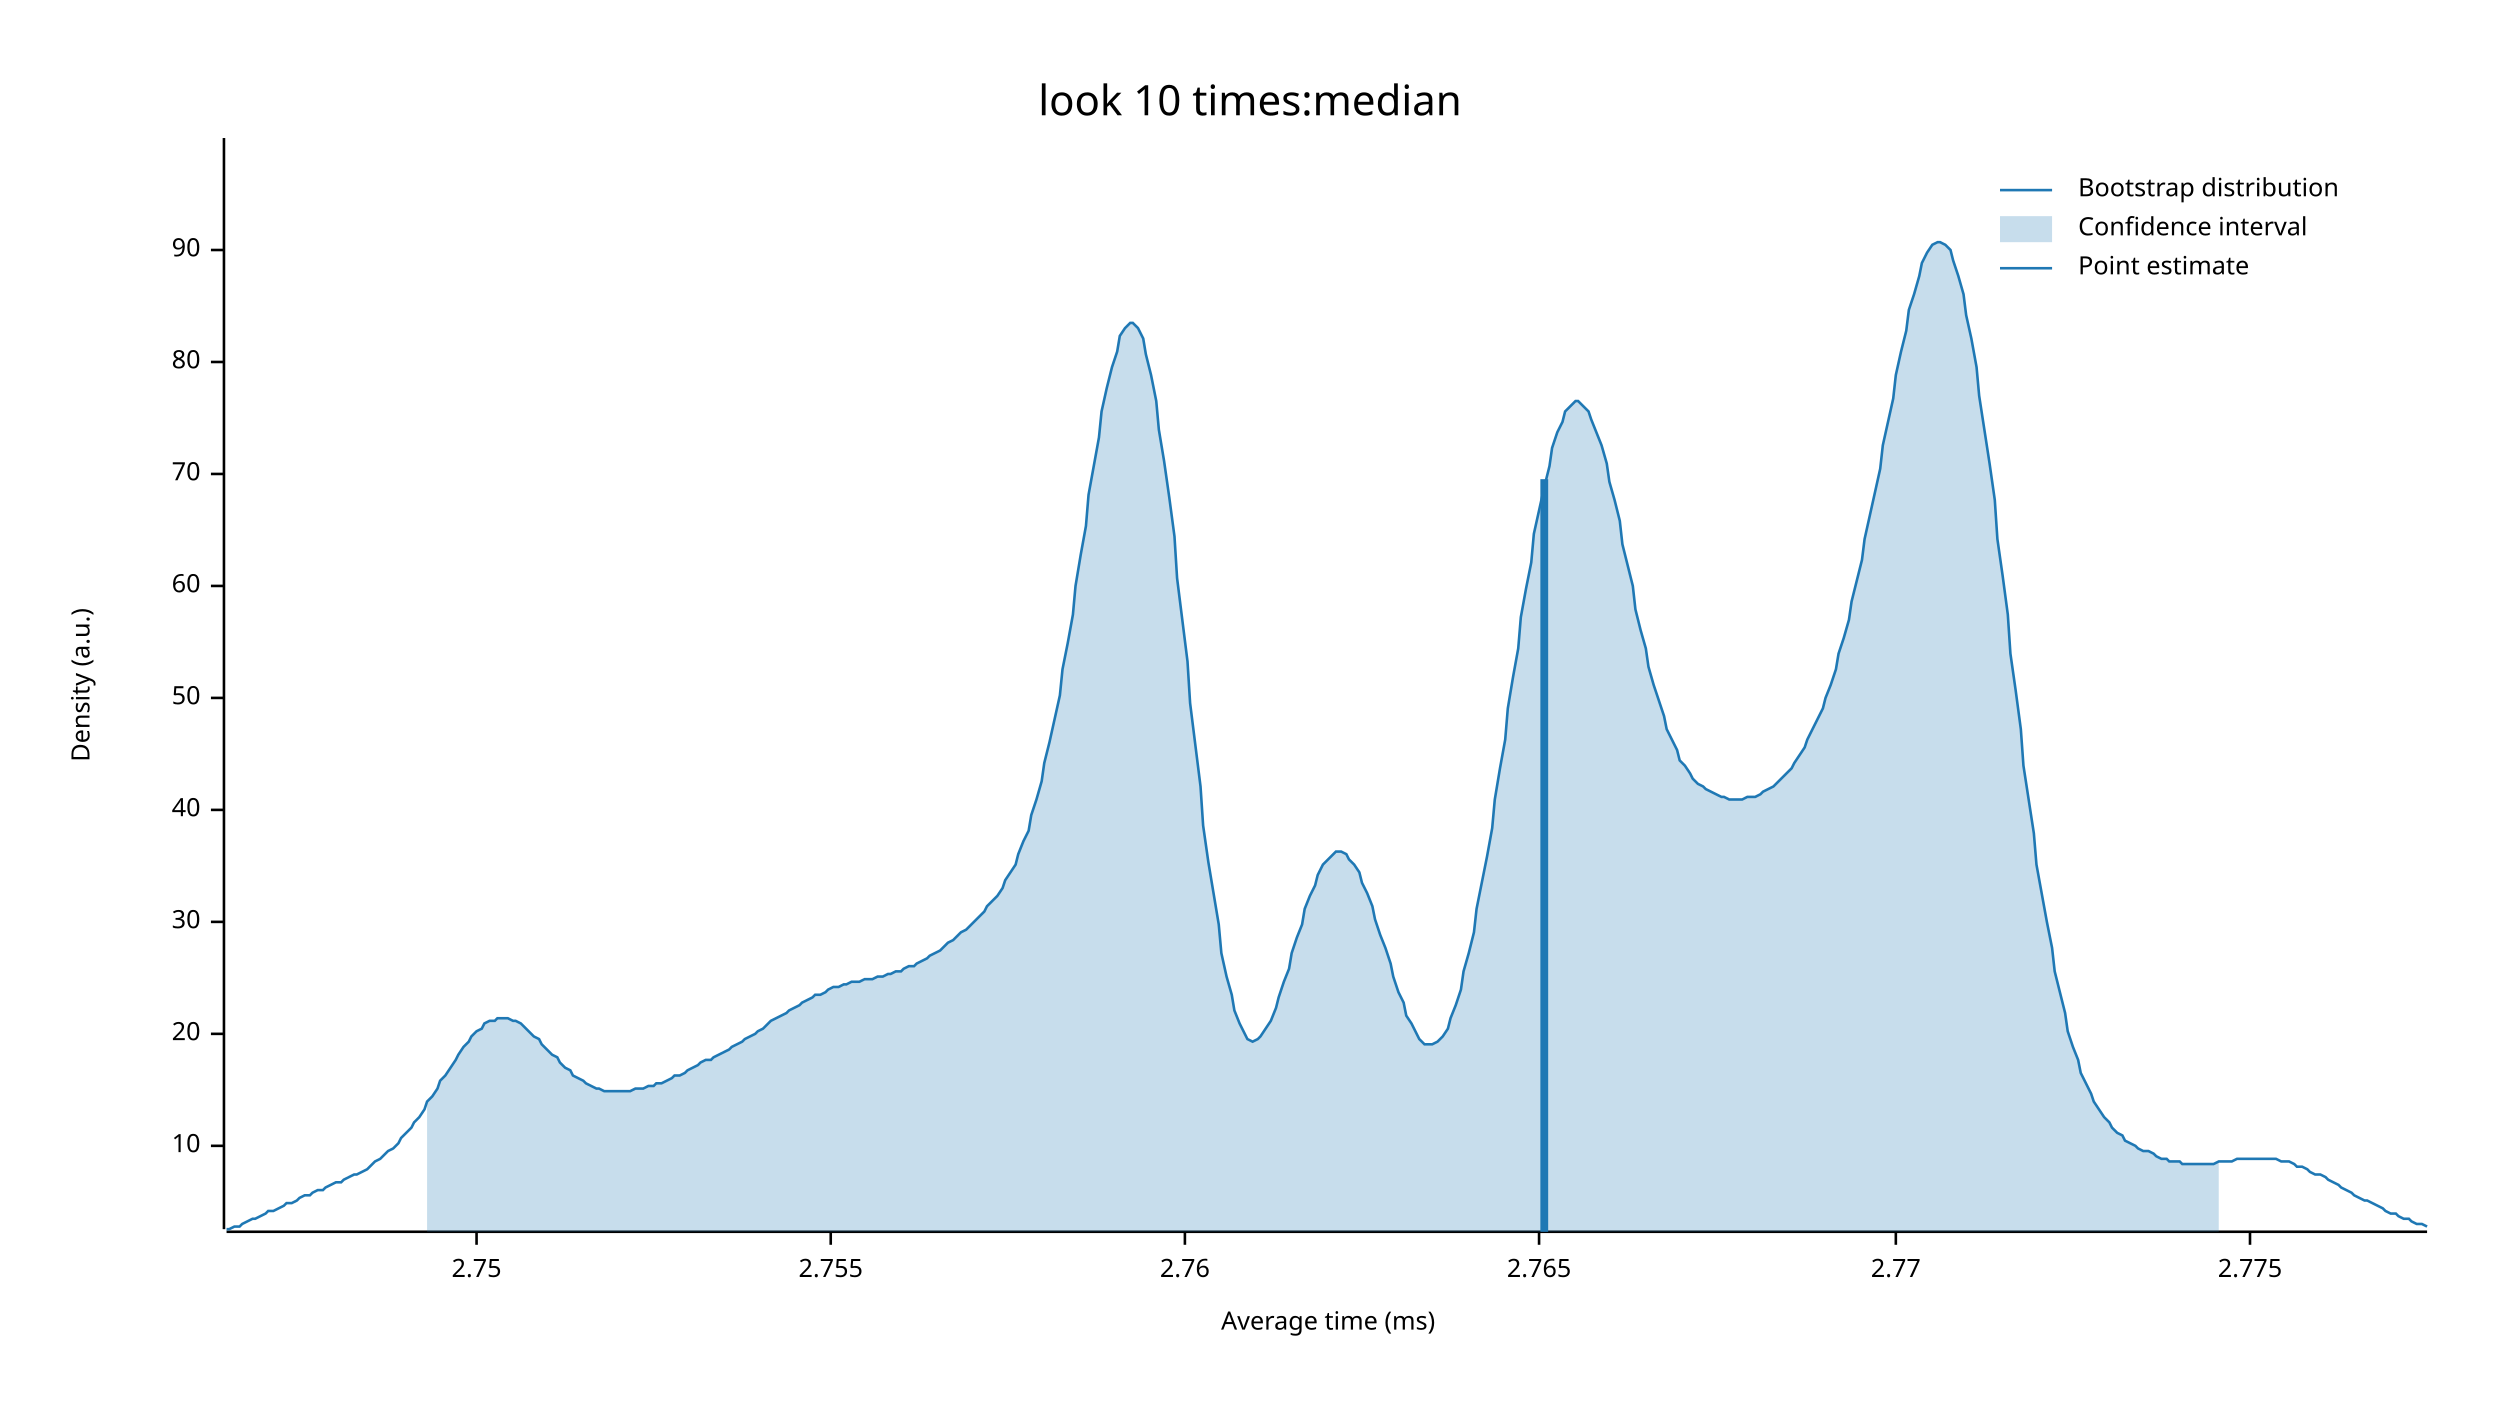
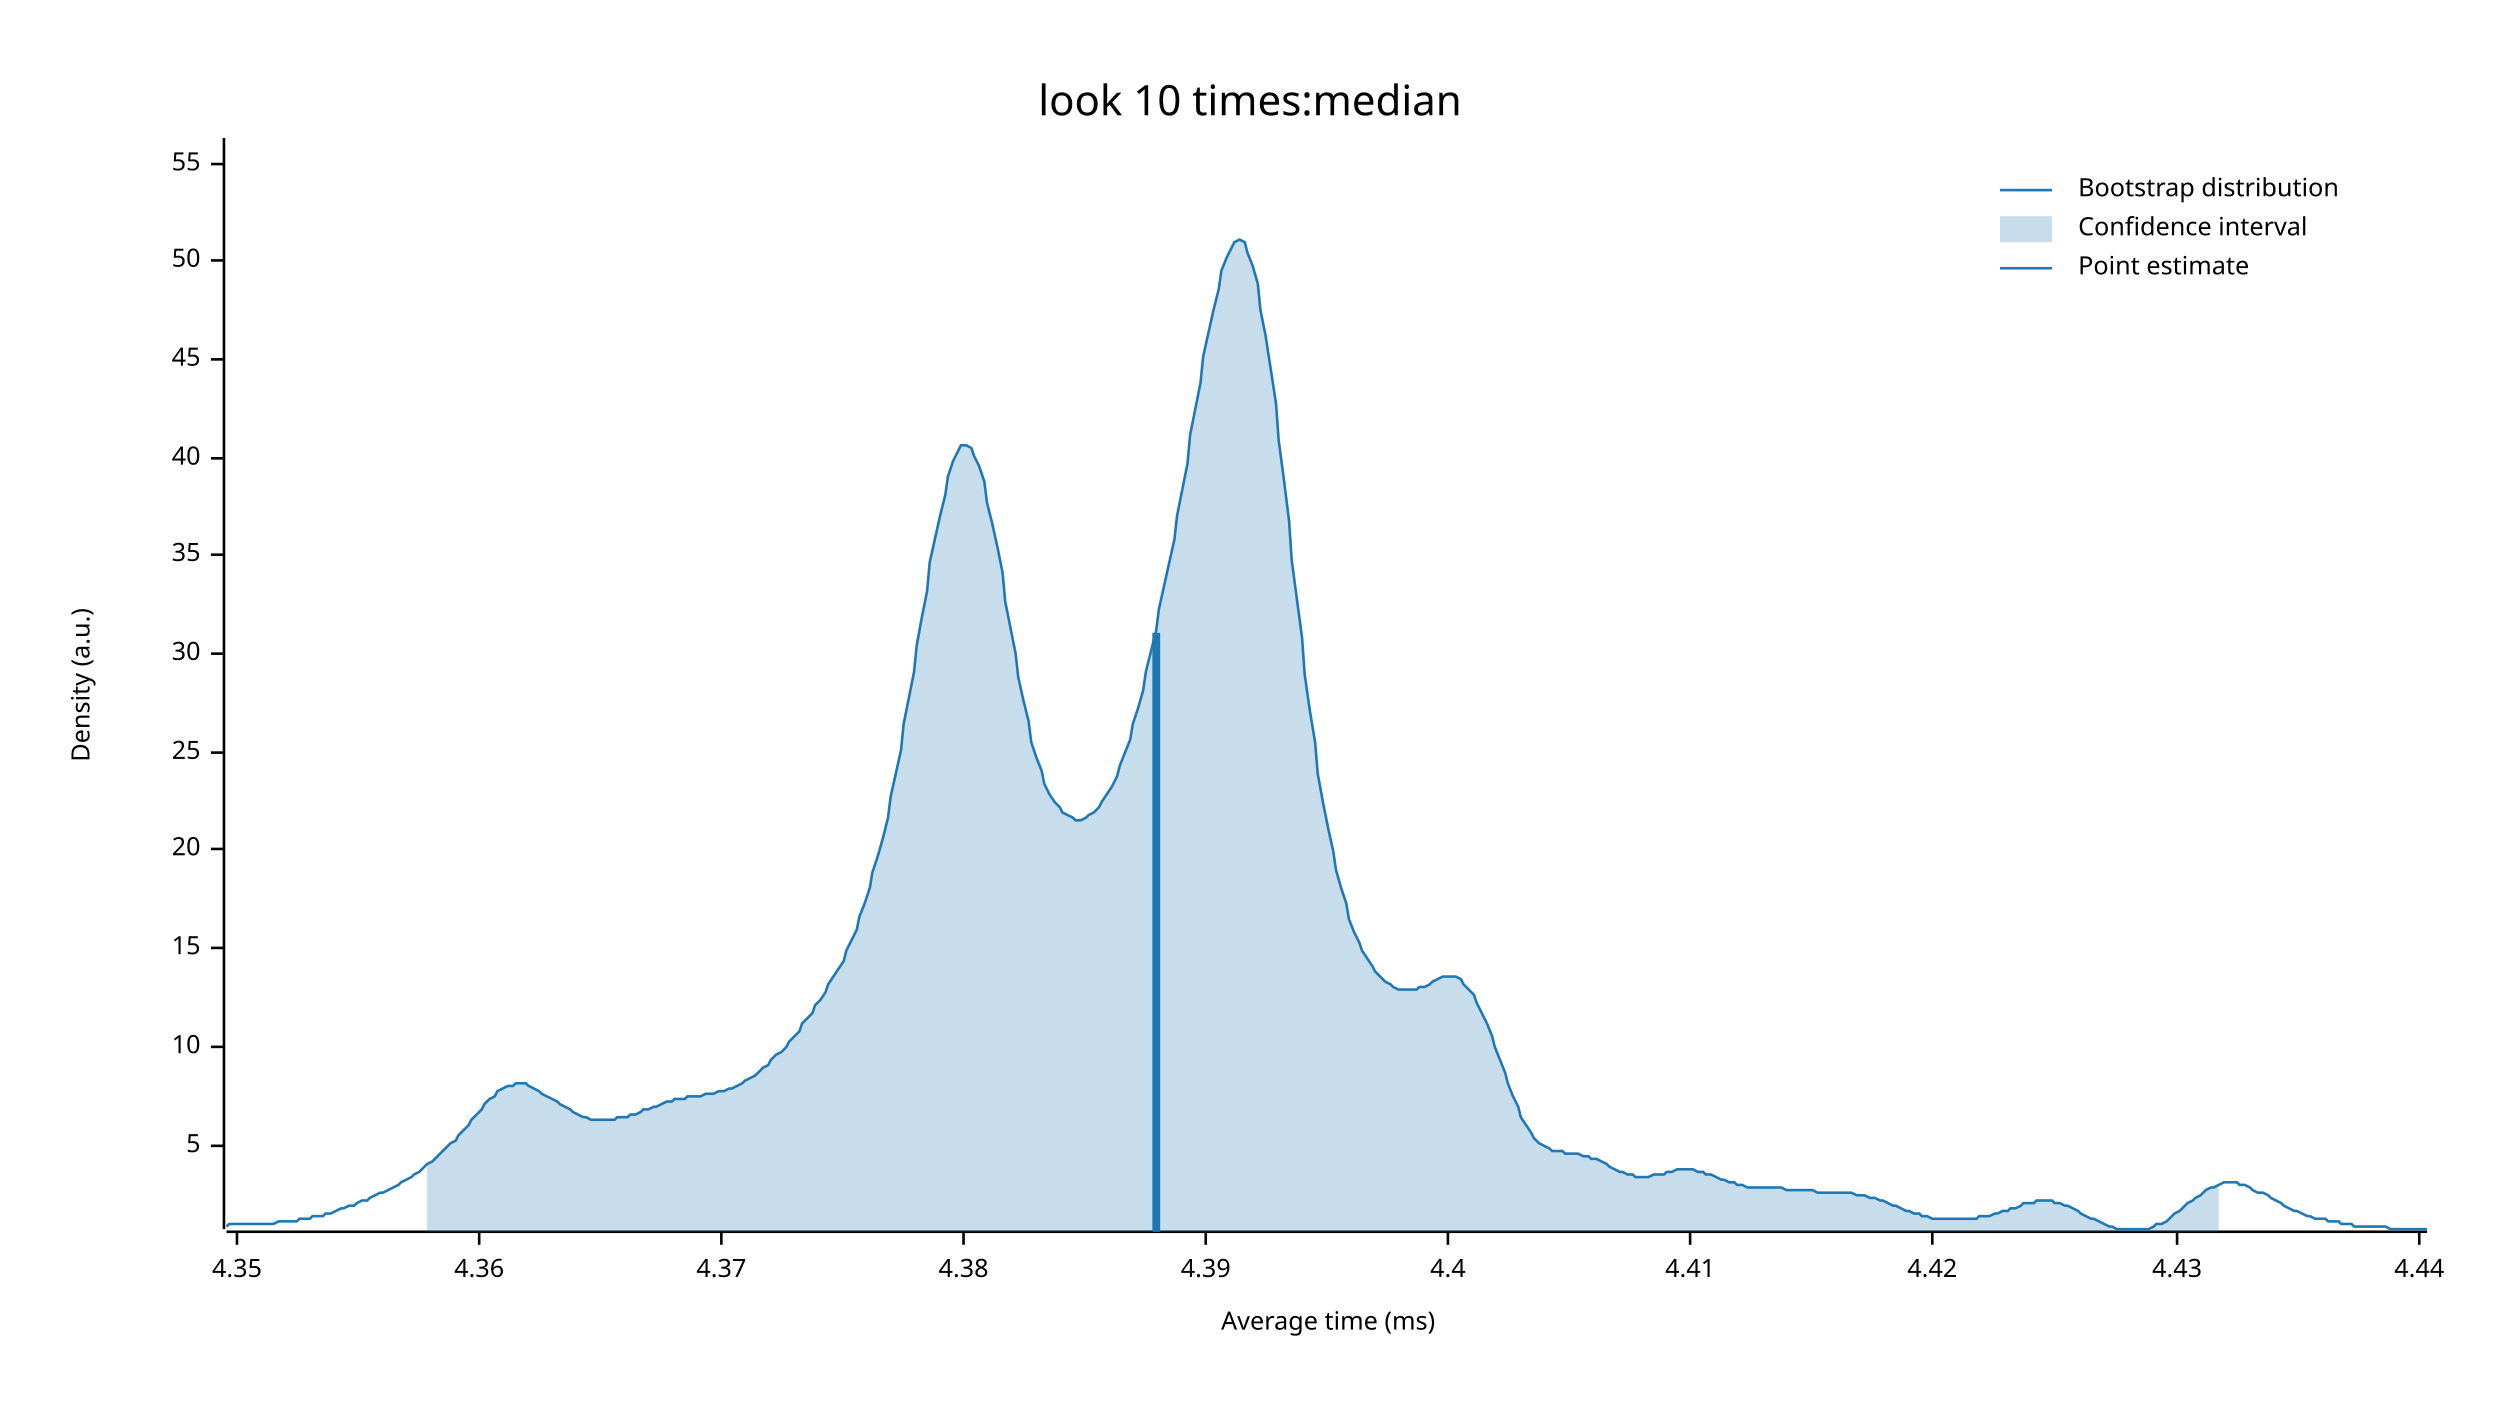
<svg xmlns="http://www.w3.org/2000/svg" width="960" height="540" viewBox="0 0 960 540">
  <text x="480" y="32" dy="0.76em" text-anchor="middle" font-family="sans-serif" font-size="16.129" opacity="1" fill="#000000">
look 10 times:median
</text>
  <text x="27" y="263" dy="0.76em" text-anchor="middle" font-family="sans-serif" font-size="9.677" opacity="1" fill="#000000" transform="rotate(270, 27, 263)">
Density (a.u.)
</text>
  <text x="510" y="513" dy="-0.5ex" text-anchor="middle" font-family="sans-serif" font-size="9.677" opacity="1" fill="#000000">
Average time (ms)
</text>
  <polyline fill="none" opacity="1" stroke="#000000" stroke-width="1" points="86,53 86,472 " />
  <text x="77" y="440" dy="0.5ex" text-anchor="end" font-family="sans-serif" font-size="9.677" opacity="1" fill="#000000">
+ 5
+ </text>
+   <polyline fill="none" opacity="1" stroke="#000000" stroke-width="1" points="81,440 86,440 " />
+   <text x="77" y="402" dy="0.5ex" text-anchor="end" font-family="sans-serif" font-size="9.677" opacity="1" fill="#000000">
10
</text>
-   <polyline fill="none" opacity="1" stroke="#000000" stroke-width="1" points="81,440 86,440 " />
-   <text x="77" y="397" dy="0.5ex" text-anchor="end" font-family="sans-serif" font-size="9.677" opacity="1" fill="#000000">
+   <polyline fill="none" opacity="1" stroke="#000000" stroke-width="1" points="81,402 86,402 " />
+   <text x="77" y="364" dy="0.5ex" text-anchor="end" font-family="sans-serif" font-size="9.677" opacity="1" fill="#000000">
+ 15
+ </text>
+   <polyline fill="none" opacity="1" stroke="#000000" stroke-width="1" points="81,364 86,364 " />
+   <text x="77" y="326" dy="0.5ex" text-anchor="end" font-family="sans-serif" font-size="9.677" opacity="1" fill="#000000">
20
</text>
-   <polyline fill="none" opacity="1" stroke="#000000" stroke-width="1" points="81,397 86,397 " />
-   <text x="77" y="354" dy="0.5ex" text-anchor="end" font-family="sans-serif" font-size="9.677" opacity="1" fill="#000000">
+   <polyline fill="none" opacity="1" stroke="#000000" stroke-width="1" points="81,326 86,326 " />
+   <text x="77" y="289" dy="0.5ex" text-anchor="end" font-family="sans-serif" font-size="9.677" opacity="1" fill="#000000">
+ 25
+ </text>
+   <polyline fill="none" opacity="1" stroke="#000000" stroke-width="1" points="81,289 86,289 " />
+   <text x="77" y="251" dy="0.5ex" text-anchor="end" font-family="sans-serif" font-size="9.677" opacity="1" fill="#000000">
30
</text>
-   <polyline fill="none" opacity="1" stroke="#000000" stroke-width="1" points="81,354 86,354 " />
-   <text x="77" y="311" dy="0.5ex" text-anchor="end" font-family="sans-serif" font-size="9.677" opacity="1" fill="#000000">
+   <polyline fill="none" opacity="1" stroke="#000000" stroke-width="1" points="81,251 86,251 " />
+   <text x="77" y="213" dy="0.5ex" text-anchor="end" font-family="sans-serif" font-size="9.677" opacity="1" fill="#000000">
+ 35
+ </text>
+   <polyline fill="none" opacity="1" stroke="#000000" stroke-width="1" points="81,213 86,213 " />
+   <text x="77" y="176" dy="0.5ex" text-anchor="end" font-family="sans-serif" font-size="9.677" opacity="1" fill="#000000">
40
</text>
-   <polyline fill="none" opacity="1" stroke="#000000" stroke-width="1" points="81,311 86,311 " />
-   <text x="77" y="268" dy="0.5ex" text-anchor="end" font-family="sans-serif" font-size="9.677" opacity="1" fill="#000000">
+   <polyline fill="none" opacity="1" stroke="#000000" stroke-width="1" points="81,176 86,176 " />
+   <text x="77" y="138" dy="0.5ex" text-anchor="end" font-family="sans-serif" font-size="9.677" opacity="1" fill="#000000">
+ 45
+ </text>
+   <polyline fill="none" opacity="1" stroke="#000000" stroke-width="1" points="81,138 86,138 " />
+   <text x="77" y="100" dy="0.5ex" text-anchor="end" font-family="sans-serif" font-size="9.677" opacity="1" fill="#000000">
50
</text>
-   <polyline fill="none" opacity="1" stroke="#000000" stroke-width="1" points="81,268 86,268 " />
-   <text x="77" y="225" dy="0.5ex" text-anchor="end" font-family="sans-serif" font-size="9.677" opacity="1" fill="#000000">
- 60
+   <polyline fill="none" opacity="1" stroke="#000000" stroke-width="1" points="81,100 86,100 " />
+   <text x="77" y="63" dy="0.5ex" text-anchor="end" font-family="sans-serif" font-size="9.677" opacity="1" fill="#000000">
+ 55
</text>
-   <polyline fill="none" opacity="1" stroke="#000000" stroke-width="1" points="81,225 86,225 " />
-   <text x="77" y="182" dy="0.5ex" text-anchor="end" font-family="sans-serif" font-size="9.677" opacity="1" fill="#000000">
- 70
+   <polyline fill="none" opacity="1" stroke="#000000" stroke-width="1" points="81,63 86,63 " />
+   <polyline fill="none" opacity="1" stroke="#000000" stroke-width="1" points="87,473 932,473 " />
+   <text x="91" y="483" dy="0.76em" text-anchor="middle" font-family="sans-serif" font-size="9.677" opacity="1" fill="#000000">
+ 4.35
</text>
-   <polyline fill="none" opacity="1" stroke="#000000" stroke-width="1" points="81,182 86,182 " />
-   <text x="77" y="139" dy="0.5ex" text-anchor="end" font-family="sans-serif" font-size="9.677" opacity="1" fill="#000000">
- 80
+   <polyline fill="none" opacity="1" stroke="#000000" stroke-width="1" points="91,473 91,478 " />
+   <text x="184" y="483" dy="0.76em" text-anchor="middle" font-family="sans-serif" font-size="9.677" opacity="1" fill="#000000">
+ 4.36
</text>
-   <polyline fill="none" opacity="1" stroke="#000000" stroke-width="1" points="81,139 86,139 " />
-   <text x="77" y="96" dy="0.5ex" text-anchor="end" font-family="sans-serif" font-size="9.677" opacity="1" fill="#000000">
- 90
+   <polyline fill="none" opacity="1" stroke="#000000" stroke-width="1" points="184,473 184,478 " />
+   <text x="277" y="483" dy="0.76em" text-anchor="middle" font-family="sans-serif" font-size="9.677" opacity="1" fill="#000000">
+ 4.37
</text>
-   <polyline fill="none" opacity="1" stroke="#000000" stroke-width="1" points="81,96 86,96 " />
-   <polyline fill="none" opacity="1" stroke="#000000" stroke-width="1" points="87,473 932,473 " />
-   <text x="183" y="483" dy="0.76em" text-anchor="middle" font-family="sans-serif" font-size="9.677" opacity="1" fill="#000000">
- 2.75
+   <polyline fill="none" opacity="1" stroke="#000000" stroke-width="1" points="277,473 277,478 " />
+   <text x="370" y="483" dy="0.76em" text-anchor="middle" font-family="sans-serif" font-size="9.677" opacity="1" fill="#000000">
+ 4.38
</text>
-   <polyline fill="none" opacity="1" stroke="#000000" stroke-width="1" points="183,473 183,478 " />
-   <text x="319" y="483" dy="0.76em" text-anchor="middle" font-family="sans-serif" font-size="9.677" opacity="1" fill="#000000">
- 2.755
+   <polyline fill="none" opacity="1" stroke="#000000" stroke-width="1" points="370,473 370,478 " />
+   <text x="463" y="483" dy="0.76em" text-anchor="middle" font-family="sans-serif" font-size="9.677" opacity="1" fill="#000000">
+ 4.39
</text>
-   <polyline fill="none" opacity="1" stroke="#000000" stroke-width="1" points="319,473 319,478 " />
-   <text x="455" y="483" dy="0.76em" text-anchor="middle" font-family="sans-serif" font-size="9.677" opacity="1" fill="#000000">
- 2.76
+   <polyline fill="none" opacity="1" stroke="#000000" stroke-width="1" points="463,473 463,478 " />
+   <text x="556" y="483" dy="0.76em" text-anchor="middle" font-family="sans-serif" font-size="9.677" opacity="1" fill="#000000">
+ 4.4
</text>
-   <polyline fill="none" opacity="1" stroke="#000000" stroke-width="1" points="455,473 455,478 " />
-   <text x="591" y="483" dy="0.76em" text-anchor="middle" font-family="sans-serif" font-size="9.677" opacity="1" fill="#000000">
- 2.765
+   <polyline fill="none" opacity="1" stroke="#000000" stroke-width="1" points="556,473 556,478 " />
+   <text x="649" y="483" dy="0.76em" text-anchor="middle" font-family="sans-serif" font-size="9.677" opacity="1" fill="#000000">
+ 4.41
</text>
-   <polyline fill="none" opacity="1" stroke="#000000" stroke-width="1" points="591,473 591,478 " />
-   <text x="728" y="483" dy="0.76em" text-anchor="middle" font-family="sans-serif" font-size="9.677" opacity="1" fill="#000000">
- 2.77
+   <polyline fill="none" opacity="1" stroke="#000000" stroke-width="1" points="649,473 649,478 " />
+   <text x="742" y="483" dy="0.76em" text-anchor="middle" font-family="sans-serif" font-size="9.677" opacity="1" fill="#000000">
+ 4.42
</text>
-   <polyline fill="none" opacity="1" stroke="#000000" stroke-width="1" points="728,473 728,478 " />
-   <text x="864" y="483" dy="0.76em" text-anchor="middle" font-family="sans-serif" font-size="9.677" opacity="1" fill="#000000">
- 2.775
+   <polyline fill="none" opacity="1" stroke="#000000" stroke-width="1" points="742,473 742,478 " />
+   <text x="836" y="483" dy="0.76em" text-anchor="middle" font-family="sans-serif" font-size="9.677" opacity="1" fill="#000000">
+ 4.43
</text>
-   <polyline fill="none" opacity="1" stroke="#000000" stroke-width="1" points="864,473 864,478 " />
-   <polyline fill="none" opacity="1" stroke="#1F78B4" stroke-width="1" points="87,472 88,472 90,471 92,471 93,470 95,469 97,468 98,468 100,467 102,466 103,465 105,465 107,464 109,463 110,462 112,462 114,461 115,460 117,459 119,459 120,458 122,457 124,457 125,456 127,455 129,454 131,454 132,453 134,452 136,451 137,451 139,450 141,449 142,448 144,446 146,445 147,444 149,442 151,441 153,439 154,437 156,435 158,433 159,431 161,429 163,426 164,423 166,421 168,418 169,415 171,413 173,410 175,407 176,405 178,402 180,400 181,398 183,396 185,395 186,393 188,392 190,392 191,391 193,391 195,391 197,392 198,392 200,393 202,395 203,396 205,398 207,399 208,401 210,403 212,405 214,406 215,408 217,410 219,411 220,413 222,414 224,415 225,416 227,417 229,418 230,418 232,419 234,419 236,419 237,419 239,419 241,419 242,419 244,418 246,418 247,418 249,417 251,417 252,416 254,416 256,415 258,414 259,413 261,413 263,412 264,411 266,410 268,409 269,408 271,407 273,407 274,406 276,405 278,404 280,403 281,402 283,401 285,400 286,399 288,398 290,397 291,396 293,395 295,393 296,392 298,391 300,390 302,389 303,388 305,387 307,386 308,385 310,384 312,383 313,382 315,382 317,381 318,380 320,379 322,379 324,378 325,378 327,377 329,377 330,377 332,376 334,376 335,376 337,375 339,375 341,374 342,374 344,373 346,373 347,372 349,371 351,371 352,370 354,369 356,368 357,367 359,366 361,365 363,363 364,362 366,361 368,359 369,358 371,357 373,355 374,354 376,352 378,350 379,348 381,346 383,344 385,341 386,338 388,335 390,332 391,328 393,323 395,319 396,313 398,307 400,300 401,293 403,285 405,276 407,267 408,257 410,247 412,236 413,225 415,213 417,202 418,190 420,179 422,168 423,158 425,149 427,141 429,135 430,129 432,126 434,124 435,124 437,126 439,130 440,136 442,144 444,154 445,165 447,177 449,191 451,206 452,222 454,238 456,254 457,270 459,286 461,302 462,317 464,331 466,343 468,355 469,366 471,375 473,382 474,388 476,393 478,397 479,399 481,400 483,399 484,398 486,395 488,392 490,387 491,383 493,377 495,372 496,366 498,360 500,355 501,349 503,344 505,340 506,336 508,332 510,330 512,328 513,327 515,327 517,328 518,330 520,332 522,335 523,339 525,343 527,348 528,353 530,359 532,364 534,370 535,375 537,381 539,385 540,390 542,393 544,397 545,399 547,401 549,401 550,401 552,400 554,398 556,395 557,391 559,386 561,380 562,373 564,366 566,358 567,349 569,339 571,329 573,318 574,307 576,295 578,284 579,272 581,260 583,249 584,237 586,226 588,216 589,205 591,196 593,187 595,179 596,172 598,166 600,162 601,158 603,156 605,154 606,154 608,156 610,158 611,161 613,166 615,171 617,178 618,185 620,192 622,200 623,209 625,217 627,225 628,234 630,242 632,249 633,256 635,263 637,269 639,275 640,280 642,284 644,288 645,292 647,294 649,297 650,299 652,301 654,302 655,303 657,304 659,305 661,306 662,306 664,307 666,307 667,307 669,307 671,306 672,306 674,306 676,305 677,304 679,303 681,302 683,300 684,299 686,297 688,295 689,293 691,290 693,287 694,284 696,280 698,276 700,272 701,268 703,263 705,257 706,251 708,245 710,238 711,231 713,223 715,215 716,207 718,198 720,189 722,180 723,171 725,162 727,153 728,144 730,135 732,127 733,119 735,113 737,106 738,101 740,97 742,94 744,93 745,93 747,94 749,96 750,100 752,106 754,113 755,121 757,130 759,141 760,152 762,165 764,178 766,192 767,207 769,221 771,236 772,251 774,265 776,280 777,294 779,307 781,320 782,332 784,343 786,354 788,364 789,373 791,381 793,389 794,396 796,402 798,407 799,412 801,416 803,420 804,423 806,426 808,429 810,431 811,433 813,435 815,436 816,438 818,439 820,440 821,441 823,442 825,442 827,443 828,444 830,445 832,445 833,446 835,446 837,446 838,447 840,447 842,447 843,447 845,447 847,447 849,447 850,447 852,446 854,446 855,446 857,446 859,445 860,445 862,445 864,445 865,445 867,445 869,445 871,445 872,445 874,445 876,446 877,446 879,446 881,447 882,448 884,448 886,449 887,450 889,451 891,451 893,452 894,453 896,454 898,455 899,456 901,457 903,458 904,459 906,460 908,461 909,461 911,462 913,463 915,464 916,465 918,466 920,466 921,467 923,468 925,468 926,469 928,470 930,470 932,471 " />
-   <polygon opacity="0.25" fill="#1F78B4" points="164,423 166,421 168,418 169,415 171,413 173,410 175,407 176,405 178,402 180,400 181,398 183,396 185,395 186,393 188,392 190,392 191,391 193,391 195,391 197,392 198,392 200,393 202,395 203,396 205,398 207,399 208,401 210,403 212,405 214,406 215,408 217,410 219,411 220,413 222,414 224,415 225,416 227,417 229,418 230,418 232,419 234,419 236,419 237,419 239,419 241,419 242,419 244,418 246,418 247,418 249,417 251,417 252,416 254,416 256,415 258,414 259,413 261,413 263,412 264,411 266,410 268,409 269,408 271,407 273,407 274,406 276,405 278,404 280,403 281,402 283,401 285,400 286,399 288,398 290,397 291,396 293,395 295,393 296,392 298,391 300,390 302,389 303,388 305,387 307,386 308,385 310,384 312,383 313,382 315,382 317,381 318,380 320,379 322,379 324,378 325,378 327,377 329,377 330,377 332,376 334,376 335,376 337,375 339,375 341,374 342,374 344,373 346,373 347,372 349,371 351,371 352,370 354,369 356,368 357,367 359,366 361,365 363,363 364,362 366,361 368,359 369,358 371,357 373,355 374,354 376,352 378,350 379,348 381,346 383,344 385,341 386,338 388,335 390,332 391,328 393,323 395,319 396,313 398,307 400,300 401,293 403,285 405,276 407,267 408,257 410,247 412,236 413,225 415,213 417,202 418,190 420,179 422,168 423,158 425,149 427,141 429,135 430,129 432,126 434,124 435,124 437,126 439,130 440,136 442,144 444,154 445,165 447,177 449,191 451,206 452,222 454,238 456,254 457,270 459,286 461,302 462,317 464,331 466,343 468,355 469,366 471,375 473,382 474,388 476,393 478,397 479,399 481,400 483,399 484,398 486,395 488,392 490,387 491,383 493,377 495,372 496,366 498,360 500,355 501,349 503,344 505,340 506,336 508,332 510,330 512,328 513,327 515,327 517,328 518,330 520,332 522,335 523,339 525,343 527,348 528,353 530,359 532,364 534,370 535,375 537,381 539,385 540,390 542,393 544,397 545,399 547,401 549,401 550,401 552,400 554,398 556,395 557,391 559,386 561,380 562,373 564,366 566,358 567,349 569,339 571,329 573,318 574,307 576,295 578,284 579,272 581,260 583,249 584,237 586,226 588,216 589,205 591,196 593,187 595,179 596,172 598,166 600,162 601,158 603,156 605,154 606,154 608,156 610,158 611,161 613,166 615,171 617,178 618,185 620,192 622,200 623,209 625,217 627,225 628,234 630,242 632,249 633,256 635,263 637,269 639,275 640,280 642,284 644,288 645,292 647,294 649,297 650,299 652,301 654,302 655,303 657,304 659,305 661,306 662,306 664,307 666,307 667,307 669,307 671,306 672,306 674,306 676,305 677,304 679,303 681,302 683,300 684,299 686,297 688,295 689,293 691,290 693,287 694,284 696,280 698,276 700,272 701,268 703,263 705,257 706,251 708,245 710,238 711,231 713,223 715,215 716,207 718,198 720,189 722,180 723,171 725,162 727,153 728,144 730,135 732,127 733,119 735,113 737,106 738,101 740,97 742,94 744,93 745,93 747,94 749,96 750,100 752,106 754,113 755,121 757,130 759,141 760,152 762,165 764,178 766,192 767,207 769,221 771,236 772,251 774,265 776,280 777,294 779,307 781,320 782,332 784,343 786,354 788,364 789,373 791,381 793,389 794,396 796,402 798,407 799,412 801,416 803,420 804,423 806,426 808,429 810,431 811,433 813,435 815,436 816,438 818,439 820,440 821,441 823,442 825,442 827,443 828,444 830,445 832,445 833,446 835,446 837,446 838,447 840,447 842,447 843,447 845,447 847,447 849,447 850,447 852,446 852,473 164,473 " />
-   <polyline fill="none" opacity="1" stroke="#1F78B4" stroke-width="3" points="593,473 593,184 " />
+   <polyline fill="none" opacity="1" stroke="#000000" stroke-width="1" points="836,473 836,478 " />
+   <text x="929" y="483" dy="0.76em" text-anchor="middle" font-family="sans-serif" font-size="9.677" opacity="1" fill="#000000">
+ 4.44
+ </text>
+   <polyline fill="none" opacity="1" stroke="#000000" stroke-width="1" points="929,473 929,478 " />
+   <polyline fill="none" opacity="1" stroke="#1F78B4" stroke-width="1" points="87,471 88,470 90,470 92,470 93,470 95,470 97,470 98,470 100,470 102,470 103,470 105,470 107,469 109,469 110,469 112,469 114,469 115,468 117,468 119,468 120,467 122,467 124,467 125,466 127,466 129,465 131,464 132,464 134,463 136,463 137,462 139,461 141,461 142,460 144,459 146,458 147,458 149,457 151,456 153,455 154,454 156,453 158,452 159,451 161,450 163,448 164,447 166,446 168,444 169,443 171,441 173,439 175,438 176,436 178,434 180,432 181,430 183,428 185,426 186,424 188,422 190,421 191,419 193,418 195,417 197,417 198,416 200,416 202,416 203,417 205,418 207,419 208,420 210,421 212,422 214,423 215,424 217,425 219,426 220,427 222,428 224,429 225,429 227,430 229,430 230,430 232,430 234,430 236,430 237,429 239,429 241,429 242,428 244,428 246,427 247,426 249,426 251,425 252,425 254,424 256,423 258,423 259,422 261,422 263,422 264,421 266,421 268,421 269,421 271,420 273,420 274,420 276,419 278,419 280,418 281,418 283,417 285,416 286,415 288,414 290,413 291,412 293,410 295,409 296,407 298,405 300,404 302,402 303,400 305,398 307,396 308,393 310,391 312,389 313,386 315,384 317,381 318,378 320,375 322,372 324,369 325,365 327,361 329,357 330,352 332,347 334,341 335,335 337,329 339,322 341,314 342,306 344,297 346,288 347,278 349,268 351,258 352,248 354,237 356,227 357,216 359,207 361,198 363,190 364,183 366,177 368,173 369,171 371,171 373,172 374,175 376,179 378,185 379,193 381,201 383,210 385,220 386,231 388,241 390,251 391,260 393,269 395,277 396,285 398,291 400,296 401,301 403,305 405,308 407,310 408,312 410,313 412,314 413,315 415,315 417,314 418,313 420,312 422,310 423,308 425,305 427,302 429,298 430,294 432,289 434,284 435,278 437,272 439,265 440,258 442,250 444,242 445,234 447,225 449,216 451,207 452,198 454,188 456,178 457,167 459,157 461,147 462,137 464,128 466,119 468,111 469,104 471,99 473,95 474,93 476,92 478,93 479,97 481,102 483,109 484,119 486,129 488,142 490,155 491,169 493,184 495,200 496,215 498,230 500,245 501,259 503,273 505,285 506,297 508,308 510,318 512,327 513,334 515,341 517,347 518,353 520,358 522,362 523,365 525,368 527,371 528,373 530,375 532,377 534,378 535,379 537,380 539,380 540,380 542,380 544,380 545,379 547,379 549,378 550,377 552,376 554,375 556,375 557,375 559,375 561,376 562,378 564,380 566,382 567,385 569,389 571,393 573,398 574,402 576,407 578,412 579,416 581,421 583,425 584,429 586,432 588,435 589,437 591,439 593,440 595,441 596,442 598,442 600,442 601,443 603,443 605,443 606,443 608,444 610,444 611,445 613,445 615,446 617,447 618,448 620,449 622,450 623,450 625,451 627,451 628,452 630,452 632,452 633,452 635,451 637,451 639,451 640,450 642,450 644,449 645,449 647,449 649,449 650,449 652,450 654,450 655,451 657,451 659,452 661,453 662,453 664,454 666,454 667,455 669,455 671,456 672,456 674,456 676,456 677,456 679,456 681,456 683,456 684,456 686,457 688,457 689,457 691,457 693,457 694,457 696,457 698,458 700,458 701,458 703,458 705,458 706,458 708,458 710,458 711,458 713,459 715,459 716,459 718,460 720,460 722,461 723,461 725,462 727,463 728,463 730,464 732,465 733,465 735,466 737,466 738,467 740,467 742,468 744,468 745,468 747,468 749,468 750,468 752,468 754,468 755,468 757,468 759,468 760,467 762,467 764,467 766,466 767,466 769,465 771,465 772,464 774,464 776,463 777,462 779,462 781,462 782,461 784,461 786,461 788,461 789,462 791,462 793,463 794,463 796,464 798,465 799,466 801,467 803,468 804,468 806,469 808,470 810,471 811,471 813,472 815,472 816,472 818,472 820,472 821,472 823,472 825,472 827,471 828,470 830,470 832,469 833,468 835,466 837,465 838,464 840,462 842,461 843,460 845,459 847,457 849,456 850,456 852,455 854,454 855,454 857,454 859,454 860,455 862,455 864,456 865,457 867,458 869,458 871,459 872,460 874,461 876,462 877,463 879,464 881,465 882,465 884,466 886,467 887,467 889,468 891,468 893,468 894,469 896,469 898,469 899,470 901,470 903,470 904,471 906,471 908,471 909,471 911,471 913,471 915,471 916,471 918,472 920,472 921,472 923,472 925,472 926,472 928,472 930,472 932,472 " />
+   <polygon opacity="0.25" fill="#1F78B4" points="164,447 166,446 168,444 169,443 171,441 173,439 175,438 176,436 178,434 180,432 181,430 183,428 185,426 186,424 188,422 190,421 191,419 193,418 195,417 197,417 198,416 200,416 202,416 203,417 205,418 207,419 208,420 210,421 212,422 214,423 215,424 217,425 219,426 220,427 222,428 224,429 225,429 227,430 229,430 230,430 232,430 234,430 236,430 237,429 239,429 241,429 242,428 244,428 246,427 247,426 249,426 251,425 252,425 254,424 256,423 258,423 259,422 261,422 263,422 264,421 266,421 268,421 269,421 271,420 273,420 274,420 276,419 278,419 280,418 281,418 283,417 285,416 286,415 288,414 290,413 291,412 293,410 295,409 296,407 298,405 300,404 302,402 303,400 305,398 307,396 308,393 310,391 312,389 313,386 315,384 317,381 318,378 320,375 322,372 324,369 325,365 327,361 329,357 330,352 332,347 334,341 335,335 337,329 339,322 341,314 342,306 344,297 346,288 347,278 349,268 351,258 352,248 354,237 356,227 357,216 359,207 361,198 363,190 364,183 366,177 368,173 369,171 371,171 373,172 374,175 376,179 378,185 379,193 381,201 383,210 385,220 386,231 388,241 390,251 391,260 393,269 395,277 396,285 398,291 400,296 401,301 403,305 405,308 407,310 408,312 410,313 412,314 413,315 415,315 417,314 418,313 420,312 422,310 423,308 425,305 427,302 429,298 430,294 432,289 434,284 435,278 437,272 439,265 440,258 442,250 444,242 445,234 447,225 449,216 451,207 452,198 454,188 456,178 457,167 459,157 461,147 462,137 464,128 466,119 468,111 469,104 471,99 473,95 474,93 476,92 478,93 479,97 481,102 483,109 484,119 486,129 488,142 490,155 491,169 493,184 495,200 496,215 498,230 500,245 501,259 503,273 505,285 506,297 508,308 510,318 512,327 513,334 515,341 517,347 518,353 520,358 522,362 523,365 525,368 527,371 528,373 530,375 532,377 534,378 535,379 537,380 539,380 540,380 542,380 544,380 545,379 547,379 549,378 550,377 552,376 554,375 556,375 557,375 559,375 561,376 562,378 564,380 566,382 567,385 569,389 571,393 573,398 574,402 576,407 578,412 579,416 581,421 583,425 584,429 586,432 588,435 589,437 591,439 593,440 595,441 596,442 598,442 600,442 601,443 603,443 605,443 606,443 608,444 610,444 611,445 613,445 615,446 617,447 618,448 620,449 622,450 623,450 625,451 627,451 628,452 630,452 632,452 633,452 635,451 637,451 639,451 640,450 642,450 644,449 645,449 647,449 649,449 650,449 652,450 654,450 655,451 657,451 659,452 661,453 662,453 664,454 666,454 667,455 669,455 671,456 672,456 674,456 676,456 677,456 679,456 681,456 683,456 684,456 686,457 688,457 689,457 691,457 693,457 694,457 696,457 698,458 700,458 701,458 703,458 705,458 706,458 708,458 710,458 711,458 713,459 715,459 716,459 718,460 720,460 722,461 723,461 725,462 727,463 728,463 730,464 732,465 733,465 735,466 737,466 738,467 740,467 742,468 744,468 745,468 747,468 749,468 750,468 752,468 754,468 755,468 757,468 759,468 760,467 762,467 764,467 766,466 767,466 769,465 771,465 772,464 774,464 776,463 777,462 779,462 781,462 782,461 784,461 786,461 788,461 789,462 791,462 793,463 794,463 796,464 798,465 799,466 801,467 803,468 804,468 806,469 808,470 810,471 811,471 813,472 815,472 816,472 818,472 820,472 821,472 823,472 825,472 827,471 828,470 830,470 832,469 833,468 835,466 837,465 838,464 840,462 842,461 843,460 845,459 847,457 849,456 850,456 852,455 852,473 164,473 " />
+   <polyline fill="none" opacity="1" stroke="#1F78B4" stroke-width="3" points="444,473 444,243 " />
  <text x="798" y="68" dy="0.76em" text-anchor="start" font-family="sans-serif" font-size="9.677" opacity="1" fill="#000000">
Bootstrap distribution
</text>
  <text x="798" y="83" dy="0.76em" text-anchor="start" font-family="sans-serif" font-size="9.677" opacity="1" fill="#000000">
Confidence interval
</text>
  <text x="798" y="98" dy="0.76em" text-anchor="start" font-family="sans-serif" font-size="9.677" opacity="1" fill="#000000">
Point estimate
</text>
  <polyline fill="none" opacity="1" stroke="#1F78B4" stroke-width="1" points="768,73 788,73 " />
  <rect x="768" y="83" width="20" height="10" opacity="0.25" fill="#1F78B4" stroke="none" />
  <polyline fill="none" opacity="1" stroke="#1F78B4" stroke-width="1" points="768,103 788,103 " />
</svg>
